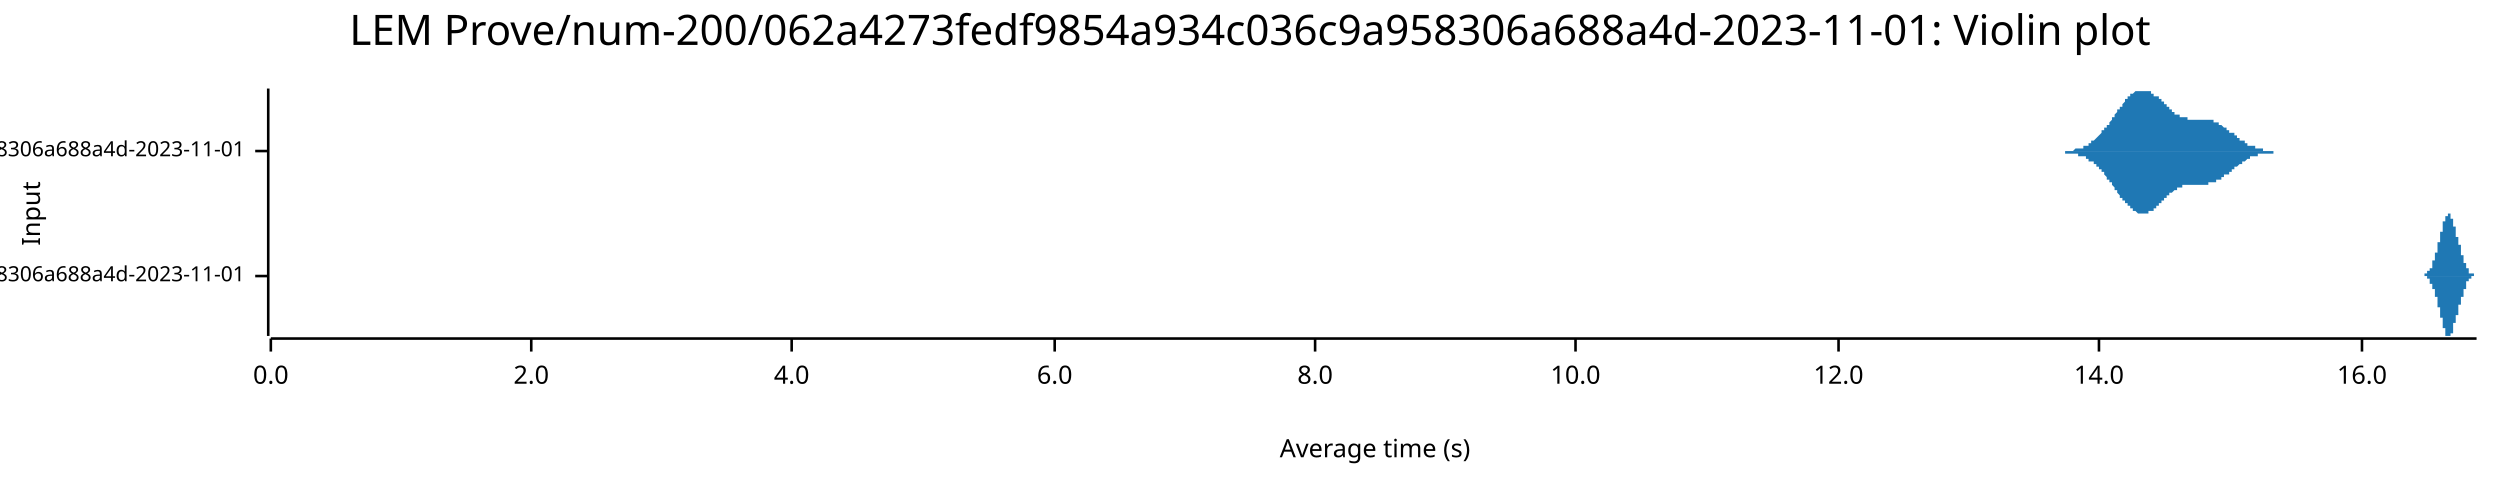
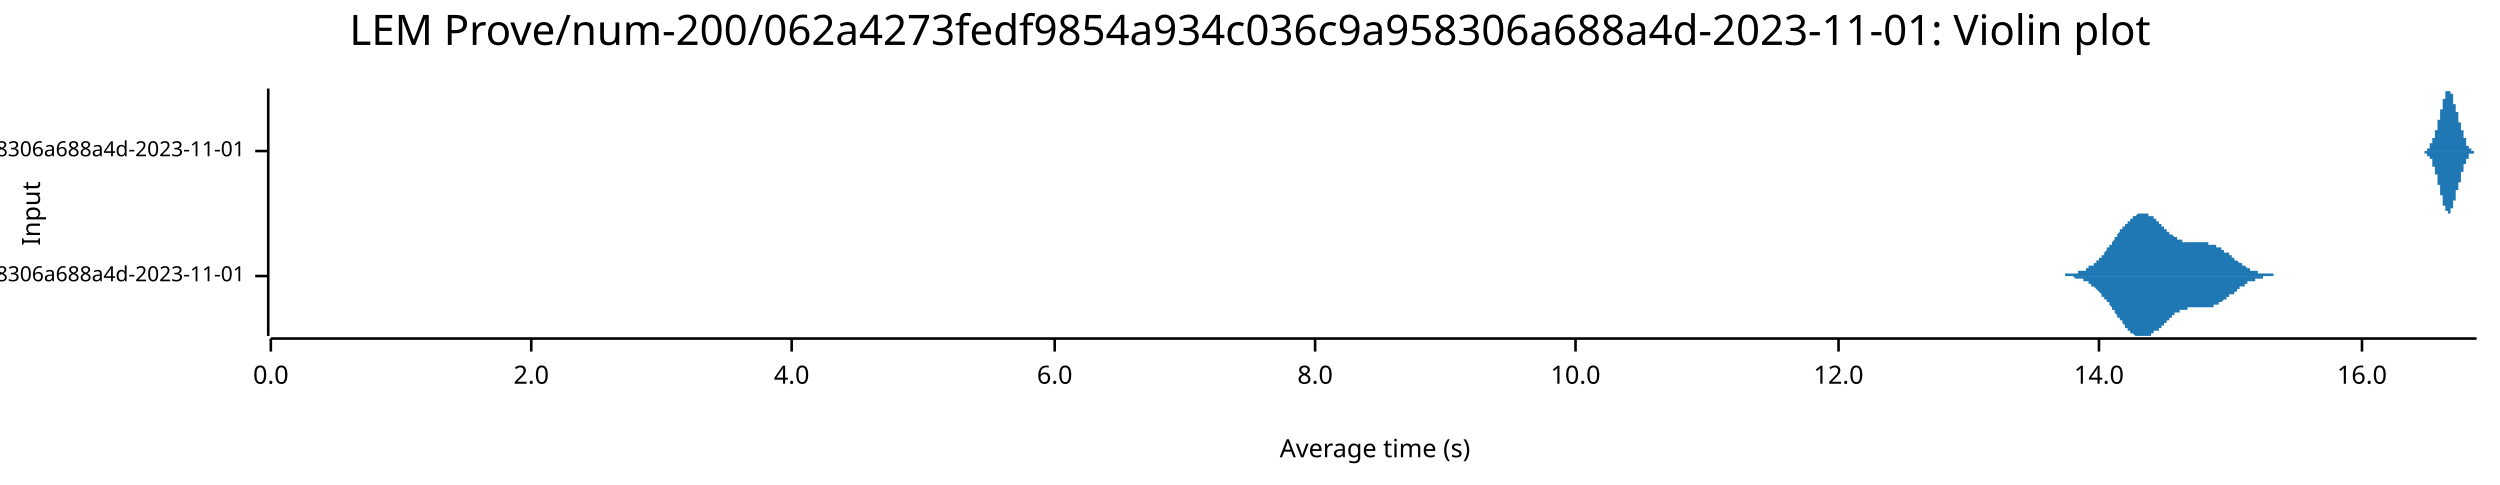
<svg xmlns="http://www.w3.org/2000/svg" width="960" height="186" viewBox="0 0 960 186">
  <text x="480" y="5" dy="0.76em" text-anchor="middle" font-family="sans-serif" font-size="16.129" opacity="1" fill="#000000">
LEM Prove/num-200/062a4273fedf9854a934c036c9a958306a688a4d-2023-11-01: Violin plot
</text>
  <text x="8" y="82" dy="0.76em" text-anchor="middle" font-family="sans-serif" font-size="9.677" opacity="1" fill="#000000" transform="rotate(270, 8, 82)">
Input
</text>
  <text x="528" y="178" dy="-0.5ex" text-anchor="middle" font-family="sans-serif" font-size="9.677" opacity="1" fill="#000000">
Average time (s)
</text>
  <polyline fill="none" opacity="1" stroke="#000000" stroke-width="1" points="103,34 103,129 " />
  <text x="94" y="106" dy="0.5ex" text-anchor="end" font-family="sans-serif" font-size="8.065" opacity="1" fill="#000000">
- LEM Prove/Fibonacci-rc=600/num-200/062a4273fedf9854a934c036c9a958306a688a4d-2023-11-01
+ LEM Prove/Fibonacci-rc=100/num-200/062a4273fedf9854a934c036c9a958306a688a4d-2023-11-01
</text>
  <polyline fill="none" opacity="1" stroke="#000000" stroke-width="1" points="98,106 103,106 " />
  <text x="94" y="58" dy="0.5ex" text-anchor="end" font-family="sans-serif" font-size="8.065" opacity="1" fill="#000000">
- LEM Prove/Fibonacci-rc=100/num-200/062a4273fedf9854a934c036c9a958306a688a4d-2023-11-01
+ LEM Prove/Fibonacci-rc=600/num-200/062a4273fedf9854a934c036c9a958306a688a4d-2023-11-01
</text>
  <polyline fill="none" opacity="1" stroke="#000000" stroke-width="1" points="98,58 103,58 " />
  <polyline fill="none" opacity="1" stroke="#000000" stroke-width="1" points="104,130 951,130 " />
  <text x="104" y="140" dy="0.76em" text-anchor="middle" font-family="sans-serif" font-size="9.677" opacity="1" fill="#000000">
0.0
</text>
  <polyline fill="none" opacity="1" stroke="#000000" stroke-width="1" points="104,130 104,135 " />
  <text x="204" y="140" dy="0.76em" text-anchor="middle" font-family="sans-serif" font-size="9.677" opacity="1" fill="#000000">
2.0
</text>
  <polyline fill="none" opacity="1" stroke="#000000" stroke-width="1" points="204,130 204,135 " />
  <text x="304" y="140" dy="0.76em" text-anchor="middle" font-family="sans-serif" font-size="9.677" opacity="1" fill="#000000">
4.0
</text>
  <polyline fill="none" opacity="1" stroke="#000000" stroke-width="1" points="304,130 304,135 " />
  <text x="405" y="140" dy="0.76em" text-anchor="middle" font-family="sans-serif" font-size="9.677" opacity="1" fill="#000000">
6.0
</text>
  <polyline fill="none" opacity="1" stroke="#000000" stroke-width="1" points="405,130 405,135 " />
  <text x="505" y="140" dy="0.76em" text-anchor="middle" font-family="sans-serif" font-size="9.677" opacity="1" fill="#000000">
8.0
</text>
  <polyline fill="none" opacity="1" stroke="#000000" stroke-width="1" points="505,130 505,135 " />
  <text x="605" y="140" dy="0.76em" text-anchor="middle" font-family="sans-serif" font-size="9.677" opacity="1" fill="#000000">
10.0
</text>
  <polyline fill="none" opacity="1" stroke="#000000" stroke-width="1" points="605,130 605,135 " />
  <text x="706" y="140" dy="0.76em" text-anchor="middle" font-family="sans-serif" font-size="9.677" opacity="1" fill="#000000">
12.0
</text>
  <polyline fill="none" opacity="1" stroke="#000000" stroke-width="1" points="706,130 706,135 " />
  <text x="806" y="140" dy="0.76em" text-anchor="middle" font-family="sans-serif" font-size="9.677" opacity="1" fill="#000000">
14.0
</text>
  <polyline fill="none" opacity="1" stroke="#000000" stroke-width="1" points="806,130 806,135 " />
  <text x="907" y="140" dy="0.76em" text-anchor="middle" font-family="sans-serif" font-size="9.677" opacity="1" fill="#000000">
16.0
</text>
  <polyline fill="none" opacity="1" stroke="#000000" stroke-width="1" points="907,130 907,135 " />
-   <polygon opacity="1" fill="#1F78B4" points="930,106 930,106 930,106 930,106 930,106 930,106 930,106 930,106 930,106 930,106 930,106 930,106 930,106 930,106 930,106 930,106 930,106 931,106 931,106 931,106 931,106 931,106 931,106 931,106 931,106 931,106 931,106 931,106 931,105 931,105 931,105 931,105 931,105 931,105 931,105 931,105 931,105 931,105 931,105 931,105 931,105 932,105 932,105 932,105 932,105 932,105 932,105 932,105 932,105 932,105 932,105 932,105 932,105 932,105 932,105 932,105 932,105 932,105 932,105 932,105 932,105 932,105 932,105 932,104 932,104 933,104 933,104 933,104 933,104 933,104 933,104 933,104 933,104 933,104 933,104 933,104 933,104 933,104 933,104 933,104 933,103 933,103 933,103 933,103 933,103 933,103 933,103 933,103 933,103 934,103 934,103 934,103 934,102 934,102 934,102 934,102 934,102 934,102 934,102 934,102 934,102 934,102 934,102 934,101 934,101 934,101 934,101 934,101 934,101 934,101 934,101 934,101 934,100 935,100 935,100 935,100 935,100 935,100 935,100 935,100 935,99 935,99 935,99 935,99 935,99 935,99 935,99 935,99 935,98 935,98 935,98 935,98 935,98 935,98 935,98 935,97 935,97 936,97 936,97 936,97 936,97 936,97 936,96 936,96 936,96 936,96 936,96 936,96 936,95 936,95 936,95 936,95 936,95 936,95 936,95 936,94 936,94 936,94 936,94 936,94 936,94 936,93 937,93 937,93 937,93 937,93 937,93 937,92 937,92 937,92 937,92 937,92 937,91 937,91 937,91 937,91 937,91 937,91 937,90 937,90 937,90 937,90 937,90 937,90 937,89 937,89 938,89 938,89 938,89 938,89 938,88 938,88 938,88 938,88 938,88 938,87 938,87 938,87 938,87 938,87 938,87 938,87 938,86 938,86 938,86 938,86 938,86 938,86 938,85 938,85 939,85 939,85 939,85 939,85 939,85 939,84 939,84 939,84 939,84 939,84 939,84 939,84 939,84 939,84 939,83 939,83 939,83 939,83 939,83 939,83 939,83 939,83 939,83 939,83 940,83 940,82 940,82 940,82 940,82 940,82 940,82 940,82 940,82 940,82 940,82 940,82 940,82 940,82 940,82 940,82 940,82 940,82 940,82 940,82 940,82 940,82 940,82 940,82 941,82 941,82 941,82 941,82 941,82 941,82 941,82 941,82 941,82 941,83 941,83 941,83 941,83 941,83 941,83 941,83 941,83 941,83 941,83 941,83 941,84 941,84 941,84 941,84 942,84 942,84 942,84 942,84 942,84 942,85 942,85 942,85 942,85 942,85 942,85 942,85 942,85 942,86 942,86 942,86 942,86 942,86 942,86 942,86 942,87 942,87 942,87 942,87 943,87 943,87 943,87 943,88 943,88 943,88 943,88 943,88 943,88 943,89 943,89 943,89 943,89 943,89 943,89 943,89 943,90 943,90 943,90 943,90 943,90 943,90 943,90 943,91 943,91 944,91 944,91 944,91 944,91 944,91 944,92 944,92 944,92 944,92 944,92 944,92 944,92 944,93 944,93 944,93 944,93 944,93 944,93 944,93 944,94 944,94 944,94 944,94 944,94 945,94 945,94 945,95 945,95 945,95 945,95 945,95 945,95 945,95 945,96 945,96 945,96 945,96 945,96 945,96 945,96 945,97 945,97 945,97 945,97 945,97 945,97 945,97 945,98 946,98 946,98 946,98 946,98 946,98 946,98 946,99 946,99 946,99 946,99 946,99 946,99 946,99 946,100 946,100 946,100 946,100 946,100 946,100 946,100 946,100 946,101 946,101 946,101 947,101 947,101 947,101 947,101 947,101 947,102 947,102 947,102 947,102 947,102 947,102 947,102 947,102 947,102 947,103 947,103 947,103 947,103 947,103 947,103 947,103 947,103 947,103 947,103 948,103 948,104 948,104 948,104 948,104 948,104 948,104 948,104 948,104 948,104 948,104 948,104 948,104 948,104 948,104 948,104 948,105 948,105 948,105 948,105 948,105 948,105 948,105 948,105 949,105 949,105 949,105 949,105 949,105 949,105 949,105 949,105 949,105 949,105 949,105 949,105 949,105 949,105 949,105 949,105 949,105 949,105 949,105 949,105 949,105 949,105 949,105 949,105 950,105 950,106 950,106 950,106 950,106 950,106 950,106 950,106 950,106 950,106 950,106 950,106 950,106 950,106 950,106 950,106 950,106 950,106 950,106 950,106 950,106 950,106 950,106 950,106 951,106 951,106 930,106 " />
-   <polygon opacity="1" fill="#1F78B4" points="930,106 930,106 930,106 930,106 930,106 930,106 930,106 930,106 930,106 930,106 930,106 930,106 930,106 930,106 930,106 930,106 930,106 931,106 931,106 931,106 931,106 931,106 931,106 931,106 931,106 931,106 931,106 931,106 931,106 931,106 931,106 931,106 931,106 931,106 931,106 931,106 931,106 931,106 931,106 931,106 931,106 932,106 932,106 932,106 932,106 932,106 932,106 932,106 932,106 932,106 932,106 932,107 932,107 932,107 932,107 932,107 932,107 932,107 932,107 932,107 932,107 932,107 932,107 932,107 932,107 933,107 933,107 933,107 933,107 933,107 933,107 933,107 933,107 933,108 933,108 933,108 933,108 933,108 933,108 933,108 933,108 933,108 933,108 933,108 933,108 933,108 933,108 933,109 933,109 934,109 934,109 934,109 934,109 934,109 934,109 934,109 934,109 934,109 934,110 934,110 934,110 934,110 934,110 934,110 934,110 934,110 934,110 934,111 934,111 934,111 934,111 934,111 934,111 935,111 935,111 935,111 935,112 935,112 935,112 935,112 935,112 935,112 935,112 935,112 935,113 935,113 935,113 935,113 935,113 935,113 935,113 935,114 935,114 935,114 935,114 935,114 935,114 936,114 936,115 936,115 936,115 936,115 936,115 936,115 936,115 936,116 936,116 936,116 936,116 936,116 936,116 936,116 936,117 936,117 936,117 936,117 936,117 936,117 936,118 936,118 936,118 936,118 937,118 937,118 937,119 937,119 937,119 937,119 937,119 937,119 937,120 937,120 937,120 937,120 937,120 937,121 937,121 937,121 937,121 937,121 937,121 937,122 937,122 937,122 937,122 937,122 938,122 938,123 938,123 938,123 938,123 938,123 938,123 938,124 938,124 938,124 938,124 938,124 938,125 938,125 938,125 938,125 938,125 938,125 938,125 938,126 938,126 938,126 938,126 938,126 939,126 939,126 939,127 939,127 939,127 939,127 939,127 939,127 939,127 939,128 939,128 939,128 939,128 939,128 939,128 939,128 939,128 939,128 939,128 939,129 939,129 939,129 939,129 939,129 940,129 940,129 940,129 940,129 940,129 940,129 940,129 940,129 940,129 940,129 940,129 940,129 940,129 940,129 940,129 940,129 940,129 940,129 940,129 940,129 940,129 940,129 940,129 940,129 941,129 941,129 941,129 941,129 941,129 941,129 941,129 941,129 941,129 941,129 941,129 941,129 941,129 941,129 941,129 941,128 941,128 941,128 941,128 941,128 941,128 941,128 941,128 941,128 942,128 942,127 942,127 942,127 942,127 942,127 942,127 942,127 942,127 942,126 942,126 942,126 942,126 942,126 942,126 942,126 942,125 942,125 942,125 942,125 942,125 942,125 942,125 942,124 943,124 943,124 943,124 943,124 943,124 943,124 943,123 943,123 943,123 943,123 943,123 943,123 943,123 943,122 943,122 943,122 943,122 943,122 943,122 943,122 943,121 943,121 943,121 943,121 943,121 944,121 944,121 944,120 944,120 944,120 944,120 944,120 944,120 944,120 944,119 944,119 944,119 944,119 944,119 944,119 944,119 944,118 944,118 944,118 944,118 944,118 944,118 944,118 944,117 945,117 945,117 945,117 945,117 945,117 945,117 945,116 945,116 945,116 945,116 945,116 945,116 945,116 945,115 945,115 945,115 945,115 945,115 945,115 945,115 945,114 945,114 945,114 945,114 946,114 946,114 946,114 946,113 946,113 946,113 946,113 946,113 946,113 946,113 946,112 946,112 946,112 946,112 946,112 946,112 946,112 946,111 946,111 946,111 946,111 946,111 946,111 946,111 947,111 947,110 947,110 947,110 947,110 947,110 947,110 947,110 947,110 947,109 947,109 947,109 947,109 947,109 947,109 947,109 947,109 947,109 947,109 947,108 947,108 947,108 947,108 947,108 948,108 948,108 948,108 948,108 948,108 948,108 948,108 948,108 948,107 948,107 948,107 948,107 948,107 948,107 948,107 948,107 948,107 948,107 948,107 948,107 948,107 948,107 948,107 948,107 949,107 949,107 949,107 949,107 949,106 949,106 949,106 949,106 949,106 949,106 949,106 949,106 949,106 949,106 949,106 949,106 949,106 949,106 949,106 949,106 949,106 949,106 949,106 949,106 950,106 950,106 950,106 950,106 950,106 950,106 950,106 950,106 950,106 950,106 950,106 950,106 950,106 950,106 950,106 950,106 950,106 950,106 950,106 950,106 950,106 950,106 950,106 950,106 951,106 951,106 930,106 " />
-   <polygon opacity="1" fill="#1F78B4" points="789,58 789,58 790,58 790,58 790,58 790,58 790,58 790,58 791,58 791,58 791,58 791,58 791,58 791,58 792,58 792,58 792,58 792,58 792,58 793,58 793,58 793,58 793,58 793,58 793,58 794,58 794,58 794,58 794,58 794,58 794,58 795,58 795,58 795,58 795,58 795,58 796,58 796,58 796,58 796,58 796,58 796,58 797,57 797,57 797,57 797,57 797,57 797,57 798,57 798,57 798,57 798,57 798,57 798,57 799,57 799,57 799,57 799,57 799,57 800,57 800,56 800,56 800,56 800,56 800,56 801,56 801,56 801,56 801,56 801,56 801,56 802,56 802,55 802,55 802,55 802,55 802,55 803,55 803,55 803,55 803,54 803,54 804,54 804,54 804,54 804,54 804,54 804,54 805,53 805,53 805,53 805,53 805,53 805,53 806,52 806,52 806,52 806,52 806,52 807,51 807,51 807,51 807,51 807,51 807,50 808,50 808,50 808,50 808,50 808,49 808,49 809,49 809,49 809,48 809,48 809,48 809,48 810,48 810,47 810,47 810,47 810,47 811,46 811,46 811,46 811,46 811,45 811,45 812,45 812,45 812,44 812,44 812,44 812,44 813,43 813,43 813,43 813,43 813,42 813,42 814,42 814,42 814,41 814,41 814,41 815,41 815,40 815,40 815,40 815,40 815,40 816,39 816,39 816,39 816,39 816,39 816,38 817,38 817,38 817,38 817,38 817,37 818,37 818,37 818,37 818,37 818,37 818,36 819,36 819,36 819,36 819,36 819,36 819,36 820,35 820,35 820,35 820,35 820,35 820,35 821,35 821,35 821,35 821,35 821,35 822,35 822,35 822,35 822,35 822,35 822,35 823,35 823,34 823,35 823,35 823,35 823,35 824,35 824,35 824,35 824,35 824,35 824,35 825,35 825,35 825,35 825,35 825,35 826,35 826,35 826,35 826,36 826,36 826,36 827,36 827,36 827,36 827,36 827,36 827,37 828,37 828,37 828,37 828,37 828,37 829,37 829,38 829,38 829,38 829,38 829,38 830,38 830,39 830,39 830,39 830,39 830,39 831,39 831,40 831,40 831,40 831,40 831,40 832,40 832,41 832,41 832,41 832,41 833,41 833,41 833,42 833,42 833,42 833,42 834,42 834,42 834,43 834,43 834,43 834,43 835,43 835,43 835,43 835,43 835,44 836,44 836,44 836,44 836,44 836,44 836,44 837,44 837,44 837,45 837,45 837,45 837,45 838,45 838,45 838,45 838,45 838,45 838,45 839,45 839,45 839,45 839,45 839,45 840,45 840,45 840,45 840,46 840,46 840,46 841,46 841,46 841,46 841,46 841,46 841,46 842,46 842,46 842,46 842,46 842,46 842,46 843,46 843,46 843,46 843,46 843,46 844,46 844,46 844,46 844,46 844,46 844,46 845,46 845,46 845,46 845,46 845,46 845,46 846,46 846,46 846,46 846,46 846,46 847,46 847,46 847,46 847,46 847,46 847,46 848,46 848,46 848,46 848,46 848,46 848,46 849,46 849,46 849,46 849,46 849,46 849,46 850,46 850,46 850,47 850,47 850,47 851,47 851,47 851,47 851,47 851,47 851,47 852,47 852,47 852,47 852,48 852,48 852,48 853,48 853,48 853,48 853,48 853,48 853,48 854,49 854,49 854,49 854,49 854,49 855,49 855,49 855,49 855,50 855,50 855,50 856,50 856,50 856,50 856,50 856,51 856,51 857,51 857,51 857,51 857,51 857,51 858,51 858,52 858,52 858,52 858,52 858,52 859,52 859,52 859,53 859,53 859,53 859,53 860,53 860,53 860,53 860,53 860,54 860,54 861,54 861,54 861,54 861,54 861,54 862,54 862,55 862,55 862,55 862,55 862,55 863,55 863,55 863,55 863,55 863,55 863,56 864,56 864,56 864,56 864,56 864,56 864,56 865,56 865,56 865,56 865,56 865,56 866,56 866,57 866,57 866,57 866,57 866,57 867,57 867,57 867,57 867,57 867,57 867,57 868,57 868,57 868,57 868,57 868,57 869,57 869,57 869,57 869,57 869,58 869,58 870,58 870,58 870,58 870,58 870,58 870,58 871,58 871,58 871,58 871,58 871,58 871,58 872,58 872,58 872,58 872,58 872,58 873,58 873,58 873,58 873,58 873,58 873,58 874,58 874,58 874,58 874,58 874,58 874,58 875,58 875,58 875,58 875,58 875,58 875,58 876,58 876,58 876,58 876,58 876,58 876,58 789,58 " />
-   <polygon opacity="1" fill="#1F78B4" points="789,58 789,58 790,58 790,58 790,58 790,58 790,58 790,58 791,58 791,58 791,58 791,58 791,58 791,58 792,58 792,58 792,58 792,58 792,58 793,58 793,58 793,59 793,59 793,59 793,59 794,59 794,59 794,59 794,59 794,59 794,59 795,59 795,59 795,59 795,59 795,59 796,59 796,59 796,59 796,59 796,59 796,59 797,59 797,59 797,59 797,59 797,59 797,59 798,59 798,59 798,59 798,59 798,59 798,60 799,60 799,60 799,60 799,60 799,60 800,60 800,60 800,60 800,60 800,60 800,60 801,60 801,60 801,61 801,61 801,61 801,61 802,61 802,61 802,61 802,61 802,61 802,62 803,62 803,62 803,62 803,62 803,62 804,62 804,62 804,63 804,63 804,63 804,63 805,63 805,63 805,63 805,64 805,64 805,64 806,64 806,64 806,64 806,65 806,65 807,65 807,65 807,65 807,66 807,66 807,66 808,66 808,66 808,67 808,67 808,67 808,67 809,68 809,68 809,68 809,68 809,68 809,69 810,69 810,69 810,69 810,70 810,70 811,70 811,70 811,71 811,71 811,71 811,71 812,72 812,72 812,72 812,72 812,73 812,73 813,73 813,73 813,74 813,74 813,74 813,74 814,75 814,75 814,75 814,75 814,76 815,76 815,76 815,76 815,76 815,77 815,77 816,77 816,77 816,78 816,78 816,78 816,78 817,78 817,79 817,79 817,79 817,79 818,79 818,79 818,80 818,80 818,80 818,80 819,80 819,80 819,81 819,81 819,81 819,81 820,81 820,81 820,81 820,81 820,81 820,81 821,82 821,82 821,82 821,82 821,82 822,82 822,82 822,82 822,82 822,82 822,82 823,82 823,82 823,82 823,82 823,82 823,82 824,82 824,82 824,82 824,82 824,82 824,82 825,82 825,82 825,81 825,81 825,81 826,81 826,81 826,81 826,81 826,81 826,81 827,81 827,80 827,80 827,80 827,80 827,80 828,80 828,80 828,80 828,79 828,79 829,79 829,79 829,79 829,79 829,78 829,78 830,78 830,78 830,78 830,78 830,77 830,77 831,77 831,77 831,77 831,77 831,76 831,76 832,76 832,76 832,76 832,76 832,75 833,75 833,75 833,75 833,75 833,75 833,74 834,74 834,74 834,74 834,74 834,74 834,74 835,73 835,73 835,73 835,73 835,73 836,73 836,73 836,73 836,72 836,72 836,72 837,72 837,72 837,72 837,72 837,72 837,72 838,72 838,72 838,72 838,71 838,71 838,71 839,71 839,71 839,71 839,71 839,71 840,71 840,71 840,71 840,71 840,71 840,71 841,71 841,71 841,71 841,71 841,71 841,71 842,71 842,71 842,71 842,71 842,71 842,71 843,71 843,71 843,71 843,71 843,71 844,71 844,71 844,71 844,71 844,71 844,71 845,71 845,71 845,71 845,71 845,71 845,71 846,71 846,71 846,71 846,71 846,71 847,71 847,71 847,71 847,71 847,71 847,71 848,71 848,71 848,71 848,71 848,71 848,70 849,70 849,70 849,70 849,70 849,70 849,70 850,70 850,70 850,70 850,70 850,70 851,70 851,70 851,70 851,70 851,69 851,69 852,69 852,69 852,69 852,69 852,69 852,69 853,69 853,69 853,68 853,68 853,68 853,68 854,68 854,68 854,68 854,68 854,67 855,67 855,67 855,67 855,67 855,67 855,67 856,67 856,66 856,66 856,66 856,66 856,66 857,66 857,66 857,65 857,65 857,65 858,65 858,65 858,65 858,65 858,64 858,64 859,64 859,64 859,64 859,64 859,64 859,64 860,63 860,63 860,63 860,63 860,63 860,63 861,63 861,63 861,62 861,62 861,62 862,62 862,62 862,62 862,62 862,62 862,62 863,61 863,61 863,61 863,61 863,61 863,61 864,61 864,61 864,61 864,61 864,61 864,60 865,60 865,60 865,60 865,60 865,60 866,60 866,60 866,60 866,60 866,60 866,60 867,60 867,60 867,60 867,59 867,59 867,59 868,59 868,59 868,59 868,59 868,59 869,59 869,59 869,59 869,59 869,59 869,59 870,59 870,59 870,59 870,59 870,59 870,59 871,59 871,59 871,59 871,59 871,59 871,59 872,59 872,59 872,59 872,59 872,59 873,59 873,59 873,59 873,58 873,58 873,58 874,58 874,58 874,58 874,58 874,58 874,58 875,58 875,58 875,58 875,58 875,58 875,58 876,58 876,58 876,58 876,58 876,58 876,58 789,58 " />
+   <polygon opacity="1" fill="#1F78B4" points="789,106 789,106 790,106 790,106 790,106 790,106 790,106 790,106 791,106 791,106 791,106 791,106 791,106 791,106 792,106 792,106 792,106 792,106 792,106 793,106 793,105 793,105 793,105 793,105 793,105 794,105 794,105 794,105 794,105 794,105 794,105 795,105 795,105 795,105 795,105 795,105 796,105 796,105 796,105 796,105 796,105 796,105 797,105 797,105 797,105 797,105 797,105 797,105 798,105 798,105 798,105 798,105 798,105 798,104 799,104 799,104 799,104 799,104 799,104 800,104 800,104 800,104 800,104 800,104 800,104 801,104 801,104 801,103 801,103 801,103 801,103 802,103 802,103 802,103 802,103 802,103 802,102 803,102 803,102 803,102 803,102 803,102 804,102 804,102 804,101 804,101 804,101 804,101 805,101 805,101 805,101 805,100 805,100 805,100 806,100 806,100 806,100 806,99 806,99 807,99 807,99 807,99 807,98 807,98 807,98 808,98 808,98 808,97 808,97 808,97 808,97 809,96 809,96 809,96 809,96 809,96 809,95 810,95 810,95 810,95 810,94 810,94 811,94 811,94 811,93 811,93 811,93 811,93 812,92 812,92 812,92 812,92 812,91 812,91 813,91 813,91 813,90 813,90 813,90 813,90 814,89 814,89 814,89 814,89 814,88 815,88 815,88 815,88 815,88 815,87 815,87 816,87 816,87 816,86 816,86 816,86 816,86 817,86 817,85 817,85 817,85 817,85 818,85 818,85 818,84 818,84 818,84 818,84 819,84 819,84 819,83 819,83 819,83 819,83 820,83 820,83 820,83 820,83 820,83 820,83 821,82 821,82 821,82 821,82 821,82 822,82 822,82 822,82 822,82 822,82 822,82 823,82 823,82 823,82 823,82 823,82 823,82 824,82 824,82 824,82 824,82 824,82 824,82 825,82 825,82 825,83 825,83 825,83 826,83 826,83 826,83 826,83 826,83 826,83 827,83 827,84 827,84 827,84 827,84 827,84 828,84 828,84 828,84 828,85 828,85 829,85 829,85 829,85 829,85 829,86 829,86 830,86 830,86 830,86 830,86 830,87 830,87 831,87 831,87 831,87 831,87 831,88 831,88 832,88 832,88 832,88 832,88 832,89 833,89 833,89 833,89 833,89 833,89 833,90 834,90 834,90 834,90 834,90 834,90 834,90 835,91 835,91 835,91 835,91 835,91 836,91 836,91 836,91 836,92 836,92 836,92 837,92 837,92 837,92 837,92 837,92 837,92 838,92 838,92 838,92 838,93 838,93 838,93 839,93 839,93 839,93 839,93 839,93 840,93 840,93 840,93 840,93 840,93 840,93 841,93 841,93 841,93 841,93 841,93 841,93 842,93 842,93 842,93 842,93 842,93 842,93 843,93 843,93 843,93 843,93 843,93 844,93 844,93 844,93 844,93 844,93 844,93 845,93 845,93 845,93 845,93 845,93 845,93 846,93 846,93 846,93 846,93 846,93 847,93 847,93 847,93 847,93 847,93 847,93 848,93 848,93 848,93 848,93 848,93 848,94 849,94 849,94 849,94 849,94 849,94 849,94 850,94 850,94 850,94 850,94 850,94 851,94 851,94 851,94 851,94 851,95 851,95 852,95 852,95 852,95 852,95 852,95 852,95 853,95 853,95 853,96 853,96 853,96 853,96 854,96 854,96 854,96 854,96 854,97 855,97 855,97 855,97 855,97 855,97 855,97 856,97 856,98 856,98 856,98 856,98 856,98 857,98 857,98 857,99 857,99 857,99 858,99 858,99 858,99 858,99 858,100 858,100 859,100 859,100 859,100 859,100 859,100 859,100 860,101 860,101 860,101 860,101 860,101 860,101 861,101 861,101 861,102 861,102 861,102 862,102 862,102 862,102 862,102 862,102 862,102 863,103 863,103 863,103 863,103 863,103 863,103 864,103 864,103 864,103 864,103 864,103 864,104 865,104 865,104 865,104 865,104 865,104 866,104 866,104 866,104 866,104 866,104 866,104 867,104 867,104 867,104 867,105 867,105 867,105 868,105 868,105 868,105 868,105 868,105 869,105 869,105 869,105 869,105 869,105 869,105 870,105 870,105 870,105 870,105 870,105 870,105 871,105 871,105 871,105 871,105 871,105 871,105 872,105 872,105 872,105 872,105 872,105 873,105 873,105 873,105 873,106 873,106 873,106 874,106 874,106 874,106 874,106 874,106 874,106 875,106 875,106 875,106 875,106 875,106 875,106 876,106 876,106 876,106 876,106 876,106 876,106 789,106 " />
+   <polygon opacity="1" fill="#1F78B4" points="789,106 789,106 790,106 790,106 790,106 790,106 790,106 790,106 791,106 791,106 791,106 791,106 791,106 791,106 792,106 792,106 792,106 792,106 792,106 793,106 793,106 793,106 793,106 793,106 793,106 794,106 794,106 794,106 794,106 794,106 794,106 795,106 795,106 795,106 795,106 795,106 796,106 796,106 796,106 796,106 796,106 796,106 797,107 797,107 797,107 797,107 797,107 797,107 798,107 798,107 798,107 798,107 798,107 798,107 799,107 799,107 799,107 799,107 799,107 800,107 800,108 800,108 800,108 800,108 800,108 801,108 801,108 801,108 801,108 801,108 801,108 802,108 802,109 802,109 802,109 802,109 802,109 803,109 803,109 803,109 803,110 803,110 804,110 804,110 804,110 804,110 804,110 804,110 805,111 805,111 805,111 805,111 805,111 805,111 806,112 806,112 806,112 806,112 806,112 807,113 807,113 807,113 807,113 807,113 807,114 808,114 808,114 808,114 808,114 808,115 808,115 809,115 809,115 809,116 809,116 809,116 809,116 810,116 810,117 810,117 810,117 810,117 811,118 811,118 811,118 811,118 811,119 811,119 812,119 812,119 812,120 812,120 812,120 812,120 813,121 813,121 813,121 813,121 813,122 813,122 814,122 814,122 814,123 814,123 814,123 815,123 815,124 815,124 815,124 815,124 815,124 816,125 816,125 816,125 816,125 816,125 816,126 817,126 817,126 817,126 817,126 817,127 818,127 818,127 818,127 818,127 818,127 818,128 819,128 819,128 819,128 819,128 819,128 819,128 820,129 820,129 820,129 820,129 820,129 820,129 821,129 821,129 821,129 821,129 821,129 822,129 822,129 822,129 822,129 822,129 822,129 823,129 823,129 823,129 823,129 823,129 823,129 824,129 824,129 824,129 824,129 824,129 824,129 825,129 825,129 825,129 825,129 825,129 826,129 826,129 826,129 826,128 826,128 826,128 827,128 827,128 827,128 827,128 827,128 827,127 828,127 828,127 828,127 828,127 828,127 829,127 829,126 829,126 829,126 829,126 829,126 830,126 830,125 830,125 830,125 830,125 830,125 831,125 831,124 831,124 831,124 831,124 831,124 832,124 832,123 832,123 832,123 832,123 833,123 833,123 833,122 833,122 833,122 833,122 834,122 834,122 834,121 834,121 834,121 834,121 835,121 835,121 835,121 835,121 835,120 836,120 836,120 836,120 836,120 836,120 836,120 837,120 837,120 837,119 837,119 837,119 837,119 838,119 838,119 838,119 838,119 838,119 838,119 839,119 839,119 839,119 839,119 839,119 840,119 840,119 840,119 840,118 840,118 840,118 841,118 841,118 841,118 841,118 841,118 841,118 842,118 842,118 842,118 842,118 842,118 842,118 843,118 843,118 843,118 843,118 843,118 844,118 844,118 844,118 844,118 844,118 844,118 845,118 845,118 845,118 845,118 845,118 845,118 846,118 846,118 846,118 846,118 846,118 847,118 847,118 847,118 847,118 847,118 847,118 848,118 848,118 848,118 848,118 848,118 848,118 849,118 849,118 849,118 849,118 849,118 849,118 850,118 850,118 850,117 850,117 850,117 851,117 851,117 851,117 851,117 851,117 851,117 852,117 852,117 852,117 852,116 852,116 852,116 853,116 853,116 853,116 853,116 853,116 853,116 854,115 854,115 854,115 854,115 854,115 855,115 855,115 855,115 855,114 855,114 855,114 856,114 856,114 856,114 856,114 856,113 856,113 857,113 857,113 857,113 857,113 857,113 858,113 858,112 858,112 858,112 858,112 858,112 859,112 859,112 859,111 859,111 859,111 859,111 860,111 860,111 860,111 860,111 860,110 860,110 861,110 861,110 861,110 861,110 861,110 862,110 862,109 862,109 862,109 862,109 862,109 863,109 863,109 863,109 863,109 863,109 863,108 864,108 864,108 864,108 864,108 864,108 864,108 865,108 865,108 865,108 865,108 865,108 866,108 866,107 866,107 866,107 866,107 866,107 867,107 867,107 867,107 867,107 867,107 867,107 868,107 868,107 868,107 868,107 868,107 869,107 869,107 869,107 869,107 869,106 869,106 870,106 870,106 870,106 870,106 870,106 870,106 871,106 871,106 871,106 871,106 871,106 871,106 872,106 872,106 872,106 872,106 872,106 873,106 873,106 873,106 873,106 873,106 873,106 874,106 874,106 874,106 874,106 874,106 874,106 875,106 875,106 875,106 875,106 875,106 875,106 876,106 876,106 876,106 876,106 876,106 876,106 789,106 " />
+   <polygon opacity="1" fill="#1F78B4" points="930,58 930,58 930,58 930,58 930,58 930,58 930,58 930,58 930,58 930,58 930,58 930,58 930,58 930,58 930,58 930,58 930,58 931,58 931,58 931,58 931,58 931,58 931,58 931,58 931,58 931,58 931,58 931,58 931,58 931,58 931,58 931,58 931,58 931,58 931,58 931,58 931,58 931,58 931,58 931,58 931,58 932,58 932,58 932,58 932,58 932,58 932,58 932,58 932,58 932,58 932,58 932,57 932,57 932,57 932,57 932,57 932,57 932,57 932,57 932,57 932,57 932,57 932,57 932,57 932,57 933,57 933,57 933,57 933,57 933,57 933,57 933,57 933,57 933,56 933,56 933,56 933,56 933,56 933,56 933,56 933,56 933,56 933,56 933,56 933,56 933,56 933,56 933,55 933,55 934,55 934,55 934,55 934,55 934,55 934,55 934,55 934,55 934,55 934,54 934,54 934,54 934,54 934,54 934,54 934,54 934,54 934,54 934,53 934,53 934,53 934,53 934,53 934,53 935,53 935,53 935,53 935,52 935,52 935,52 935,52 935,52 935,52 935,52 935,52 935,51 935,51 935,51 935,51 935,51 935,51 935,51 935,50 935,50 935,50 935,50 935,50 935,50 936,50 936,49 936,49 936,49 936,49 936,49 936,49 936,49 936,48 936,48 936,48 936,48 936,48 936,48 936,48 936,47 936,47 936,47 936,47 936,47 936,47 936,46 936,46 936,46 936,46 937,46 937,46 937,45 937,45 937,45 937,45 937,45 937,45 937,44 937,44 937,44 937,44 937,44 937,43 937,43 937,43 937,43 937,43 937,43 937,42 937,42 937,42 937,42 937,42 938,42 938,41 938,41 938,41 938,41 938,41 938,40 938,40 938,40 938,40 938,40 938,40 938,39 938,39 938,39 938,39 938,39 938,39 938,39 938,38 938,38 938,38 938,38 938,38 939,38 939,38 939,37 939,37 939,37 939,37 939,37 939,37 939,37 939,36 939,36 939,36 939,36 939,36 939,36 939,36 939,36 939,36 939,36 939,35 939,35 939,35 939,35 939,35 940,35 940,35 940,35 940,35 940,35 940,35 940,35 940,35 940,35 940,35 940,35 940,35 940,35 940,35 940,35 940,35 940,34 940,34 940,35 940,35 940,35 940,35 940,35 940,35 941,35 941,35 941,35 941,35 941,35 941,35 941,35 941,35 941,35 941,35 941,35 941,35 941,35 941,35 941,35 941,36 941,36 941,36 941,36 941,36 941,36 941,36 941,36 941,36 942,36 942,37 942,37 942,37 942,37 942,37 942,37 942,37 942,37 942,38 942,38 942,38 942,38 942,38 942,38 942,38 942,39 942,39 942,39 942,39 942,39 942,39 942,39 942,40 943,40 943,40 943,40 943,40 943,40 943,40 943,41 943,41 943,41 943,41 943,41 943,41 943,41 943,42 943,42 943,42 943,42 943,42 943,42 943,42 943,43 943,43 943,43 943,43 943,43 944,43 944,43 944,44 944,44 944,44 944,44 944,44 944,44 944,44 944,45 944,45 944,45 944,45 944,45 944,45 944,45 944,46 944,46 944,46 944,46 944,46 944,46 944,46 944,47 945,47 945,47 945,47 945,47 945,47 945,47 945,48 945,48 945,48 945,48 945,48 945,48 945,48 945,49 945,49 945,49 945,49 945,49 945,49 945,49 945,50 945,50 945,50 945,50 946,50 946,50 946,50 946,51 946,51 946,51 946,51 946,51 946,51 946,51 946,52 946,52 946,52 946,52 946,52 946,52 946,52 946,53 946,53 946,53 946,53 946,53 946,53 946,53 947,53 947,54 947,54 947,54 947,54 947,54 947,54 947,54 947,54 947,55 947,55 947,55 947,55 947,55 947,55 947,55 947,55 947,55 947,55 947,56 947,56 947,56 947,56 947,56 948,56 948,56 948,56 948,56 948,56 948,56 948,56 948,56 948,57 948,57 948,57 948,57 948,57 948,57 948,57 948,57 948,57 948,57 948,57 948,57 948,57 948,57 948,57 948,57 949,57 949,57 949,57 949,57 949,58 949,58 949,58 949,58 949,58 949,58 949,58 949,58 949,58 949,58 949,58 949,58 949,58 949,58 949,58 949,58 949,58 949,58 949,58 949,58 950,58 950,58 950,58 950,58 950,58 950,58 950,58 950,58 950,58 950,58 950,58 950,58 950,58 950,58 950,58 950,58 950,58 950,58 950,58 950,58 950,58 950,58 950,58 950,58 951,58 951,58 930,58 " />
+   <polygon opacity="1" fill="#1F78B4" points="930,58 930,58 930,58 930,58 930,58 930,58 930,58 930,58 930,58 930,58 930,58 930,58 930,58 930,58 930,58 930,58 930,58 931,58 931,58 931,58 931,58 931,58 931,58 931,58 931,58 931,58 931,58 931,58 931,59 931,59 931,59 931,59 931,59 931,59 931,59 931,59 931,59 931,59 931,59 931,59 931,59 932,59 932,59 932,59 932,59 932,59 932,59 932,59 932,59 932,59 932,59 932,59 932,59 932,59 932,59 932,59 932,59 932,59 932,59 932,59 932,59 932,59 932,59 932,60 932,60 933,60 933,60 933,60 933,60 933,60 933,60 933,60 933,60 933,60 933,60 933,60 933,60 933,60 933,60 933,60 933,61 933,61 933,61 933,61 933,61 933,61 933,61 933,61 933,61 934,61 934,61 934,61 934,62 934,62 934,62 934,62 934,62 934,62 934,62 934,62 934,62 934,62 934,62 934,63 934,63 934,63 934,63 934,63 934,63 934,63 934,63 934,63 934,64 935,64 935,64 935,64 935,64 935,64 935,64 935,64 935,65 935,65 935,65 935,65 935,65 935,65 935,65 935,65 935,66 935,66 935,66 935,66 935,66 935,66 935,66 935,67 935,67 936,67 936,67 936,67 936,67 936,67 936,68 936,68 936,68 936,68 936,68 936,68 936,69 936,69 936,69 936,69 936,69 936,69 936,69 936,70 936,70 936,70 936,70 936,70 936,70 936,71 937,71 937,71 937,71 937,71 937,71 937,72 937,72 937,72 937,72 937,72 937,73 937,73 937,73 937,73 937,73 937,73 937,74 937,74 937,74 937,74 937,74 937,74 937,75 937,75 938,75 938,75 938,75 938,75 938,76 938,76 938,76 938,76 938,76 938,77 938,77 938,77 938,77 938,77 938,77 938,77 938,78 938,78 938,78 938,78 938,78 938,78 938,79 938,79 939,79 939,79 939,79 939,79 939,79 939,80 939,80 939,80 939,80 939,80 939,80 939,80 939,80 939,80 939,81 939,81 939,81 939,81 939,81 939,81 939,81 939,81 939,81 939,81 940,81 940,81 940,82 940,82 940,82 940,82 940,82 940,82 940,82 940,82 940,82 940,82 940,82 940,82 940,82 940,82 940,82 940,82 940,82 940,82 940,82 940,82 940,82 940,82 941,82 941,82 941,82 941,82 941,82 941,82 941,82 941,82 941,82 941,81 941,81 941,81 941,81 941,81 941,81 941,81 941,81 941,81 941,81 941,81 941,80 941,80 941,80 941,80 942,80 942,80 942,80 942,80 942,80 942,79 942,79 942,79 942,79 942,79 942,79 942,79 942,79 942,78 942,78 942,78 942,78 942,78 942,78 942,78 942,77 942,77 942,77 942,77 943,77 943,77 943,77 943,76 943,76 943,76 943,76 943,76 943,76 943,75 943,75 943,75 943,75 943,75 943,75 943,75 943,74 943,74 943,74 943,74 943,74 943,74 943,74 943,73 943,73 944,73 944,73 944,73 944,73 944,73 944,72 944,72 944,72 944,72 944,72 944,72 944,72 944,71 944,71 944,71 944,71 944,71 944,71 944,71 944,70 944,70 944,70 944,70 944,70 945,70 945,70 945,69 945,69 945,69 945,69 945,69 945,69 945,69 945,68 945,68 945,68 945,68 945,68 945,68 945,68 945,67 945,67 945,67 945,67 945,67 945,67 945,67 945,66 946,66 946,66 946,66 946,66 946,66 946,66 946,65 946,65 946,65 946,65 946,65 946,65 946,65 946,64 946,64 946,64 946,64 946,64 946,64 946,64 946,64 946,63 946,63 946,63 947,63 947,63 947,63 947,63 947,63 947,62 947,62 947,62 947,62 947,62 947,62 947,62 947,62 947,62 947,61 947,61 947,61 947,61 947,61 947,61 947,61 947,61 947,61 947,61 948,61 948,60 948,60 948,60 948,60 948,60 948,60 948,60 948,60 948,60 948,60 948,60 948,60 948,60 948,60 948,60 948,59 948,59 948,59 948,59 948,59 948,59 948,59 948,59 949,59 949,59 949,59 949,59 949,59 949,59 949,59 949,59 949,59 949,59 949,59 949,59 949,59 949,59 949,59 949,59 949,59 949,59 949,59 949,59 949,59 949,59 949,59 949,59 950,59 950,58 950,58 950,58 950,58 950,58 950,58 950,58 950,58 950,58 950,58 950,58 950,58 950,58 950,58 950,58 950,58 950,58 950,58 950,58 950,58 950,58 950,58 950,58 951,58 951,58 930,58 " />
</svg>
